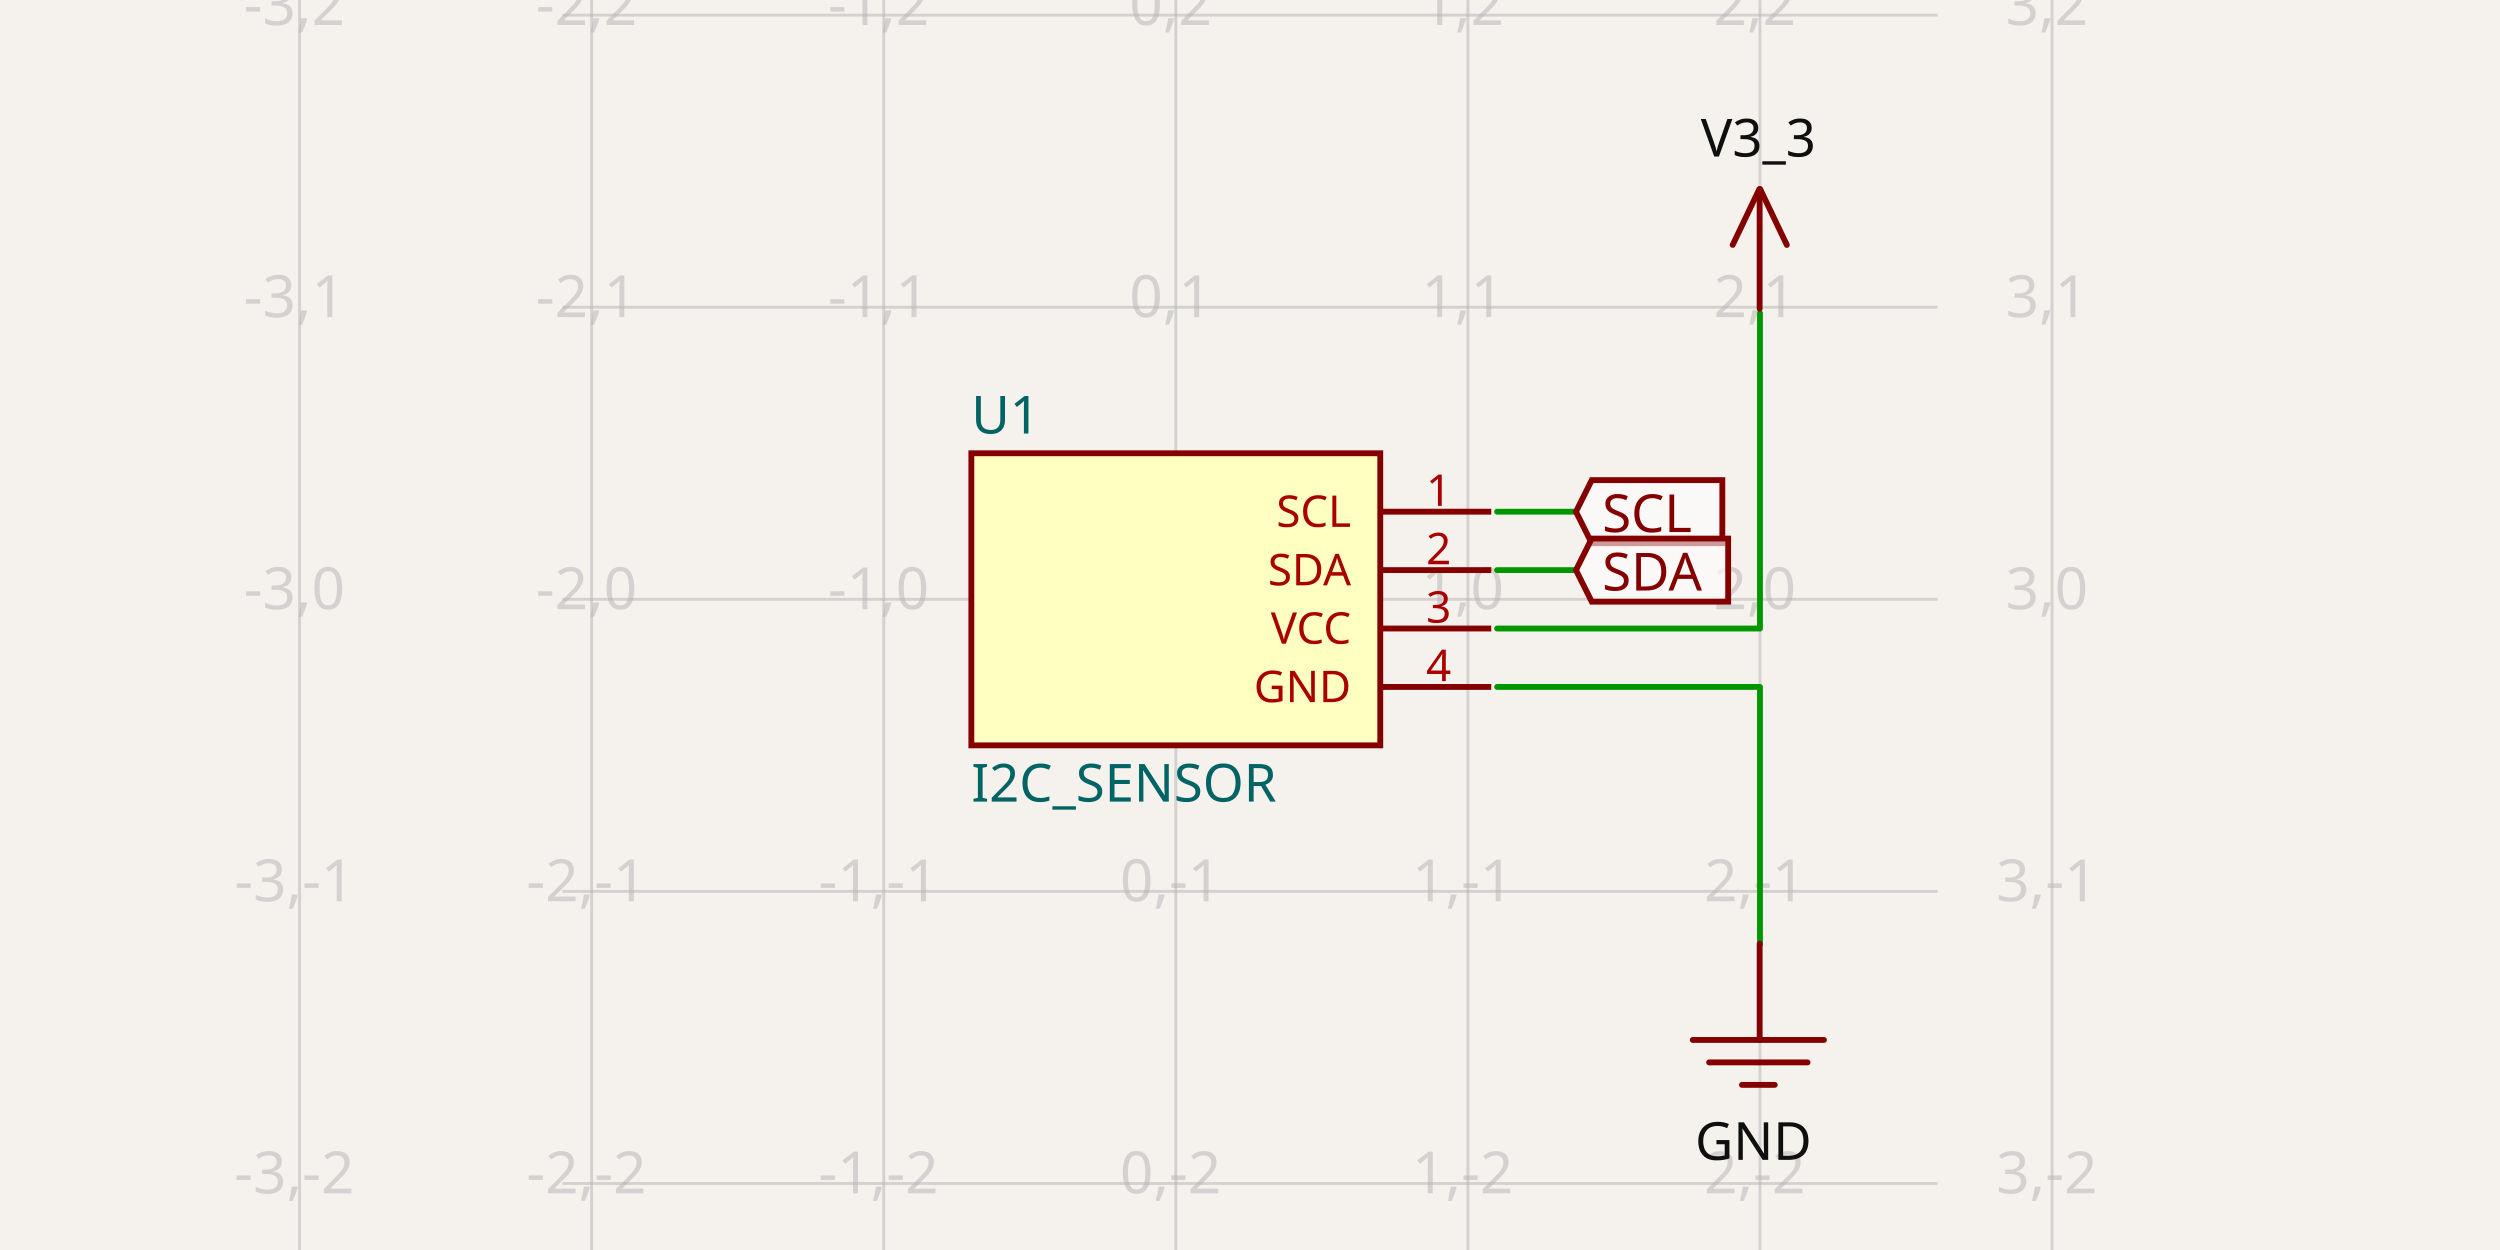
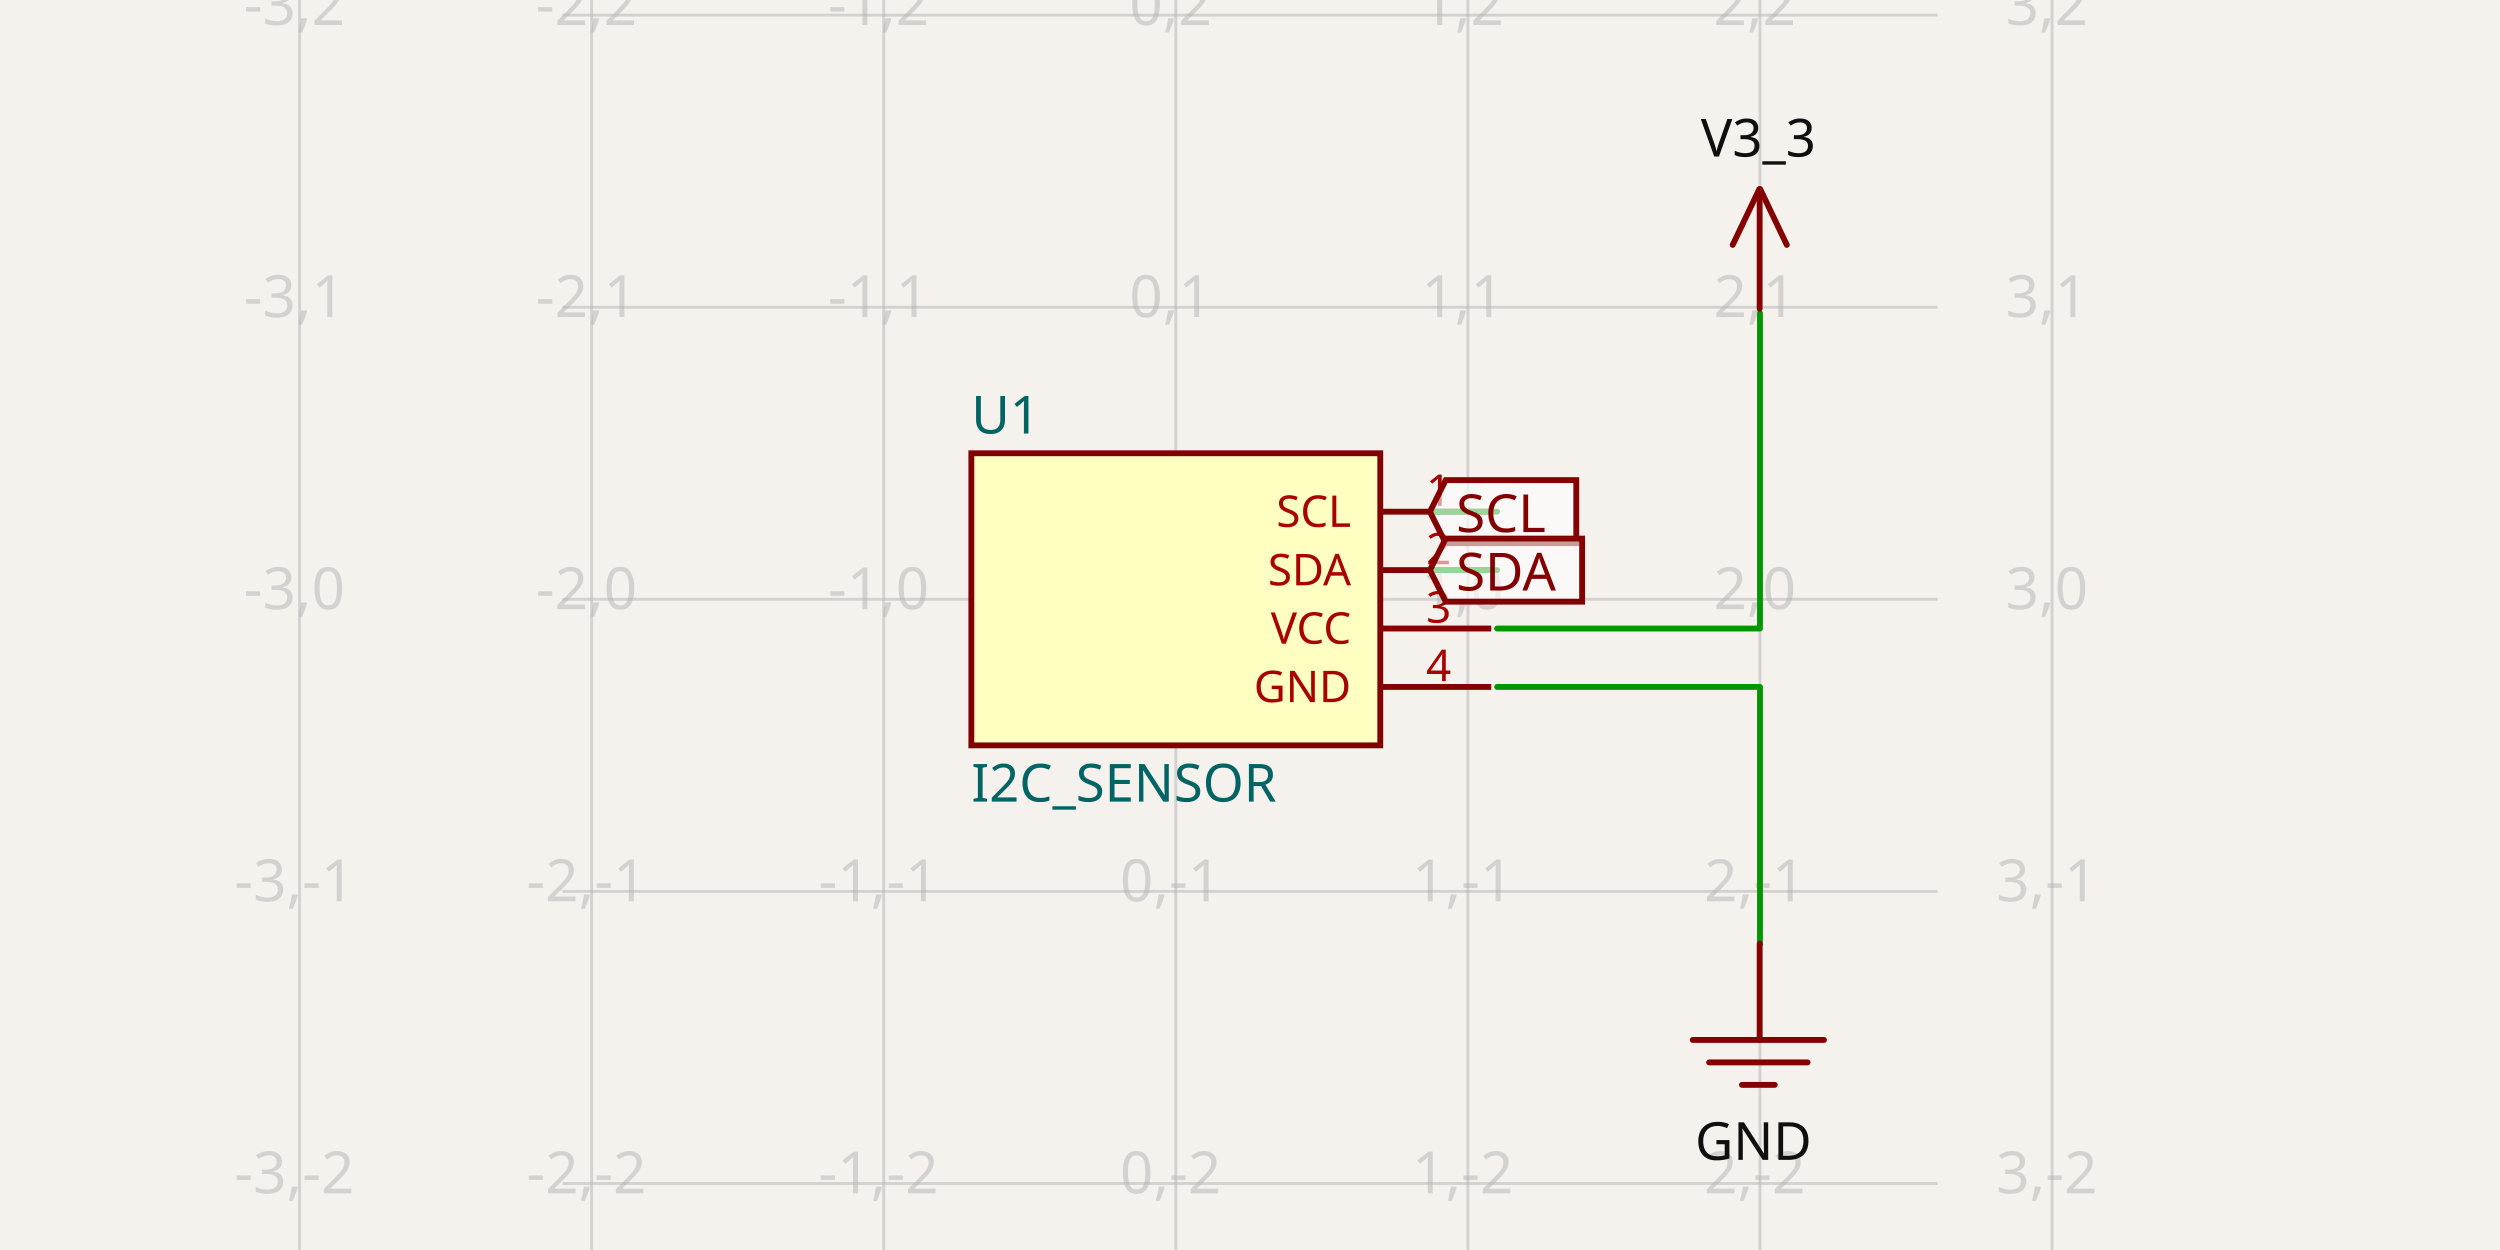
- <svg xmlns="http://www.w3.org/2000/svg" width="1200" height="600" style="background-color: rgb(245, 241, 237)" data-real-to-screen-transform="matrix(140.2000186933,0,0,-140.2000186933,564.3891952519,287.6717450229)" data-software-used-string="@tscircuit/core@0.0.533">
+ <svg xmlns="http://www.w3.org/2000/svg" width="1200" height="600" style="background-color: rgb(245, 241, 237)" data-real-to-screen-transform="matrix(140.2000186933,0,0,-140.2000186933,564.3891952519,287.6717450229)" data-software-used-string="@tscircuit/core@0.0.538">
  <style>
              .boundary { fill: rgb(245, 241, 237); }
              .schematic-boundary { fill: none; stroke: #fff; }
              .component { fill: none; stroke: rgb(132, 0, 0); }
              .chip { fill: rgb(255, 255, 194); stroke: rgb(132, 0, 0); }
              .component-pin { fill: none; stroke: rgb(132, 0, 0); }
              .trace:hover {
                filter: invert(1);
              }
              .trace:hover .trace-crossing-outline {
                opacity: 0;
              }
              .trace:hover .trace-junction {
                filter: invert(1);
              }
              .text { font-family: sans-serif; fill: rgb(0, 150, 0); }
              .pin-number { fill: rgb(169, 0, 0); }
              .port-label { fill: rgb(0, 100, 100); }
              .component-name { fill: rgb(0, 100, 100); }
            </style>
  <rect class="boundary" x="0" y="0" width="1200" height="600" />
  <g class="grid">
    <line x1="143.789" y1="600" x2="143.789" y2="7.418066161335446e-11" stroke="rgb(181, 181, 181)" stroke-width="1.402" stroke-opacity="0.5" />
    <line x1="283.989" y1="600" x2="283.989" y2="7.418066161335446e-11" stroke="rgb(181, 181, 181)" stroke-width="1.402" stroke-opacity="0.5" />
    <line x1="424.189" y1="600" x2="424.189" y2="7.418066161335446e-11" stroke="rgb(181, 181, 181)" stroke-width="1.402" stroke-opacity="0.5" />
    <line x1="564.389" y1="600" x2="564.389" y2="7.418066161335446e-11" stroke="rgb(181, 181, 181)" stroke-width="1.402" stroke-opacity="0.5" />
    <line x1="704.589" y1="600" x2="704.589" y2="7.418066161335446e-11" stroke="rgb(181, 181, 181)" stroke-width="1.402" stroke-opacity="0.5" />
    <line x1="844.789" y1="600" x2="844.789" y2="7.418066161335446e-11" stroke="rgb(181, 181, 181)" stroke-width="1.402" stroke-opacity="0.5" />
    <line x1="984.989" y1="600" x2="984.989" y2="7.418066161335446e-11" stroke="rgb(181, 181, 181)" stroke-width="1.402" stroke-opacity="0.5" />
    <line x1="269.969" y1="708.272" x2="930.031" y2="708.272" stroke="rgb(181, 181, 181)" stroke-width="1.402" stroke-opacity="0.5" />
    <line x1="269.969" y1="568.072" x2="930.031" y2="568.072" stroke="rgb(181, 181, 181)" stroke-width="1.402" stroke-opacity="0.5" />
    <line x1="269.969" y1="427.872" x2="930.031" y2="427.872" stroke="rgb(181, 181, 181)" stroke-width="1.402" stroke-opacity="0.5" />
    <line x1="269.969" y1="287.672" x2="930.031" y2="287.672" stroke="rgb(181, 181, 181)" stroke-width="1.402" stroke-opacity="0.5" />
    <line x1="269.969" y1="147.472" x2="930.031" y2="147.472" stroke="rgb(181, 181, 181)" stroke-width="1.402" stroke-opacity="0.5" />
    <line x1="269.969" y1="7.272" x2="930.031" y2="7.272" stroke="rgb(181, 181, 181)" stroke-width="1.402" stroke-opacity="0.5" />
    <line x1="269.969" y1="-132.928" x2="930.031" y2="-132.928" stroke="rgb(181, 181, 181)" stroke-width="1.402" stroke-opacity="0.5" />
    <text x="141.289" y="703.272" fill="rgb(181, 181, 181)" font-size="28.04" fill-opacity="0.5" text-anchor="middle" dominant-baseline="middle" font-family="sans-serif">-3,-3</text>
    <text x="141.289" y="563.072" fill="rgb(181, 181, 181)" font-size="28.04" fill-opacity="0.5" text-anchor="middle" dominant-baseline="middle" font-family="sans-serif">-3,-2</text>
    <text x="141.289" y="422.872" fill="rgb(181, 181, 181)" font-size="28.04" fill-opacity="0.5" text-anchor="middle" dominant-baseline="middle" font-family="sans-serif">-3,-1</text>
    <text x="141.289" y="282.672" fill="rgb(181, 181, 181)" font-size="28.04" fill-opacity="0.5" text-anchor="middle" dominant-baseline="middle" font-family="sans-serif">-3,0</text>
    <text x="141.289" y="142.472" fill="rgb(181, 181, 181)" font-size="28.04" fill-opacity="0.5" text-anchor="middle" dominant-baseline="middle" font-family="sans-serif">-3,1</text>
    <text x="141.289" y="2.272" fill="rgb(181, 181, 181)" font-size="28.04" fill-opacity="0.5" text-anchor="middle" dominant-baseline="middle" font-family="sans-serif">-3,2</text>
    <text x="141.289" y="-137.928" fill="rgb(181, 181, 181)" font-size="28.04" fill-opacity="0.5" text-anchor="middle" dominant-baseline="middle" font-family="sans-serif">-3,3</text>
    <text x="281.489" y="703.272" fill="rgb(181, 181, 181)" font-size="28.04" fill-opacity="0.5" text-anchor="middle" dominant-baseline="middle" font-family="sans-serif">-2,-3</text>
    <text x="281.489" y="563.072" fill="rgb(181, 181, 181)" font-size="28.04" fill-opacity="0.5" text-anchor="middle" dominant-baseline="middle" font-family="sans-serif">-2,-2</text>
    <text x="281.489" y="422.872" fill="rgb(181, 181, 181)" font-size="28.04" fill-opacity="0.5" text-anchor="middle" dominant-baseline="middle" font-family="sans-serif">-2,-1</text>
    <text x="281.489" y="282.672" fill="rgb(181, 181, 181)" font-size="28.04" fill-opacity="0.5" text-anchor="middle" dominant-baseline="middle" font-family="sans-serif">-2,0</text>
    <text x="281.489" y="142.472" fill="rgb(181, 181, 181)" font-size="28.04" fill-opacity="0.5" text-anchor="middle" dominant-baseline="middle" font-family="sans-serif">-2,1</text>
    <text x="281.489" y="2.272" fill="rgb(181, 181, 181)" font-size="28.04" fill-opacity="0.5" text-anchor="middle" dominant-baseline="middle" font-family="sans-serif">-2,2</text>
    <text x="281.489" y="-137.928" fill="rgb(181, 181, 181)" font-size="28.04" fill-opacity="0.5" text-anchor="middle" dominant-baseline="middle" font-family="sans-serif">-2,3</text>
    <text x="421.689" y="703.272" fill="rgb(181, 181, 181)" font-size="28.04" fill-opacity="0.5" text-anchor="middle" dominant-baseline="middle" font-family="sans-serif">-1,-3</text>
    <text x="421.689" y="563.072" fill="rgb(181, 181, 181)" font-size="28.04" fill-opacity="0.5" text-anchor="middle" dominant-baseline="middle" font-family="sans-serif">-1,-2</text>
    <text x="421.689" y="422.872" fill="rgb(181, 181, 181)" font-size="28.04" fill-opacity="0.5" text-anchor="middle" dominant-baseline="middle" font-family="sans-serif">-1,-1</text>
    <text x="421.689" y="282.672" fill="rgb(181, 181, 181)" font-size="28.04" fill-opacity="0.5" text-anchor="middle" dominant-baseline="middle" font-family="sans-serif">-1,0</text>
    <text x="421.689" y="142.472" fill="rgb(181, 181, 181)" font-size="28.04" fill-opacity="0.5" text-anchor="middle" dominant-baseline="middle" font-family="sans-serif">-1,1</text>
    <text x="421.689" y="2.272" fill="rgb(181, 181, 181)" font-size="28.04" fill-opacity="0.5" text-anchor="middle" dominant-baseline="middle" font-family="sans-serif">-1,2</text>
    <text x="421.689" y="-137.928" fill="rgb(181, 181, 181)" font-size="28.04" fill-opacity="0.5" text-anchor="middle" dominant-baseline="middle" font-family="sans-serif">-1,3</text>
    <text x="561.889" y="703.272" fill="rgb(181, 181, 181)" font-size="28.04" fill-opacity="0.5" text-anchor="middle" dominant-baseline="middle" font-family="sans-serif">0,-3</text>
    <text x="561.889" y="563.072" fill="rgb(181, 181, 181)" font-size="28.04" fill-opacity="0.5" text-anchor="middle" dominant-baseline="middle" font-family="sans-serif">0,-2</text>
    <text x="561.889" y="422.872" fill="rgb(181, 181, 181)" font-size="28.04" fill-opacity="0.5" text-anchor="middle" dominant-baseline="middle" font-family="sans-serif">0,-1</text>
    <text x="561.889" y="282.672" fill="rgb(181, 181, 181)" font-size="28.04" fill-opacity="0.5" text-anchor="middle" dominant-baseline="middle" font-family="sans-serif">0,0</text>
    <text x="561.889" y="142.472" fill="rgb(181, 181, 181)" font-size="28.04" fill-opacity="0.5" text-anchor="middle" dominant-baseline="middle" font-family="sans-serif">0,1</text>
    <text x="561.889" y="2.272" fill="rgb(181, 181, 181)" font-size="28.04" fill-opacity="0.5" text-anchor="middle" dominant-baseline="middle" font-family="sans-serif">0,2</text>
    <text x="561.889" y="-137.928" fill="rgb(181, 181, 181)" font-size="28.04" fill-opacity="0.5" text-anchor="middle" dominant-baseline="middle" font-family="sans-serif">0,3</text>
    <text x="702.089" y="703.272" fill="rgb(181, 181, 181)" font-size="28.04" fill-opacity="0.5" text-anchor="middle" dominant-baseline="middle" font-family="sans-serif">1,-3</text>
    <text x="702.089" y="563.072" fill="rgb(181, 181, 181)" font-size="28.04" fill-opacity="0.5" text-anchor="middle" dominant-baseline="middle" font-family="sans-serif">1,-2</text>
    <text x="702.089" y="422.872" fill="rgb(181, 181, 181)" font-size="28.04" fill-opacity="0.5" text-anchor="middle" dominant-baseline="middle" font-family="sans-serif">1,-1</text>
    <text x="702.089" y="282.672" fill="rgb(181, 181, 181)" font-size="28.04" fill-opacity="0.5" text-anchor="middle" dominant-baseline="middle" font-family="sans-serif">1,0</text>
    <text x="702.089" y="142.472" fill="rgb(181, 181, 181)" font-size="28.04" fill-opacity="0.5" text-anchor="middle" dominant-baseline="middle" font-family="sans-serif">1,1</text>
    <text x="702.089" y="2.272" fill="rgb(181, 181, 181)" font-size="28.04" fill-opacity="0.5" text-anchor="middle" dominant-baseline="middle" font-family="sans-serif">1,2</text>
    <text x="702.089" y="-137.928" fill="rgb(181, 181, 181)" font-size="28.04" fill-opacity="0.5" text-anchor="middle" dominant-baseline="middle" font-family="sans-serif">1,3</text>
    <text x="842.289" y="703.272" fill="rgb(181, 181, 181)" font-size="28.04" fill-opacity="0.5" text-anchor="middle" dominant-baseline="middle" font-family="sans-serif">2,-3</text>
    <text x="842.289" y="563.072" fill="rgb(181, 181, 181)" font-size="28.04" fill-opacity="0.5" text-anchor="middle" dominant-baseline="middle" font-family="sans-serif">2,-2</text>
    <text x="842.289" y="422.872" fill="rgb(181, 181, 181)" font-size="28.04" fill-opacity="0.5" text-anchor="middle" dominant-baseline="middle" font-family="sans-serif">2,-1</text>
    <text x="842.289" y="282.672" fill="rgb(181, 181, 181)" font-size="28.04" fill-opacity="0.5" text-anchor="middle" dominant-baseline="middle" font-family="sans-serif">2,0</text>
    <text x="842.289" y="142.472" fill="rgb(181, 181, 181)" font-size="28.04" fill-opacity="0.5" text-anchor="middle" dominant-baseline="middle" font-family="sans-serif">2,1</text>
    <text x="842.289" y="2.272" fill="rgb(181, 181, 181)" font-size="28.04" fill-opacity="0.5" text-anchor="middle" dominant-baseline="middle" font-family="sans-serif">2,2</text>
    <text x="842.289" y="-137.928" fill="rgb(181, 181, 181)" font-size="28.04" fill-opacity="0.5" text-anchor="middle" dominant-baseline="middle" font-family="sans-serif">2,3</text>
    <text x="982.489" y="703.272" fill="rgb(181, 181, 181)" font-size="28.04" fill-opacity="0.5" text-anchor="middle" dominant-baseline="middle" font-family="sans-serif">3,-3</text>
    <text x="982.489" y="563.072" fill="rgb(181, 181, 181)" font-size="28.04" fill-opacity="0.5" text-anchor="middle" dominant-baseline="middle" font-family="sans-serif">3,-2</text>
    <text x="982.489" y="422.872" fill="rgb(181, 181, 181)" font-size="28.04" fill-opacity="0.5" text-anchor="middle" dominant-baseline="middle" font-family="sans-serif">3,-1</text>
    <text x="982.489" y="282.672" fill="rgb(181, 181, 181)" font-size="28.04" fill-opacity="0.5" text-anchor="middle" dominant-baseline="middle" font-family="sans-serif">3,0</text>
    <text x="982.489" y="142.472" fill="rgb(181, 181, 181)" font-size="28.04" fill-opacity="0.5" text-anchor="middle" dominant-baseline="middle" font-family="sans-serif">3,1</text>
    <text x="982.489" y="2.272" fill="rgb(181, 181, 181)" font-size="28.04" fill-opacity="0.5" text-anchor="middle" dominant-baseline="middle" font-family="sans-serif">3,2</text>
    <text x="982.489" y="-137.928" fill="rgb(181, 181, 181)" font-size="28.04" fill-opacity="0.5" text-anchor="middle" dominant-baseline="middle" font-family="sans-serif">3,3</text>
  </g>
  <g data-circuit-json-type="schematic_component" data-schematic-component-id="schematic_component_0">
    <rect class="component chip" x="466.249" y="217.572" width="196.28" height="140.2" stroke-width="2.804px" fill="rgb(255, 255, 194)" stroke="rgb(132, 0, 0)" />
    <rect class="component-overlay" x="466.249" y="217.572" width="196.28" height="140.2" fill="transparent" />
    <text x="466.249" y="375.998" fill="#006464" text-anchor="start" dominant-baseline="middle" font-family="sans-serif" font-size="25.236px" transform="rotate(0, 466.2492, 375.9978)">I2C_SENSOR</text>
    <text x="466.249" y="199.346" fill="#006464" text-anchor="start" dominant-baseline="middle" font-family="sans-serif" font-size="25.236px" transform="rotate(0, 466.2492, 199.3457)">U1</text>
    <line class="component-pin" x1="715.805" y1="245.612" x2="662.529" y2="245.612" stroke-width="2.804px" />
    <text class="pin-number" x="690.569" y="242.808" style="font-family: sans-serif;" fill="rgb(169, 0, 0)" text-anchor="middle" dominant-baseline="auto" font-size="21.03px" transform="">1</text>
    <text class="pin-number" x="648.509" y="245.612" style="font-family: sans-serif;" fill="rgb(169, 0, 0)" text-anchor="end" dominant-baseline="middle" font-size="21.03px" transform="">SCL</text>
    <line class="component-pin" x1="715.805" y1="273.652" x2="662.529" y2="273.652" stroke-width="2.804px" />
    <text class="pin-number" x="690.569" y="270.848" style="font-family: sans-serif;" fill="rgb(169, 0, 0)" text-anchor="middle" dominant-baseline="auto" font-size="21.03px" transform="">2</text>
    <text class="pin-number" x="648.509" y="273.652" style="font-family: sans-serif;" fill="rgb(169, 0, 0)" text-anchor="end" dominant-baseline="middle" font-size="21.03px" transform="">SDA</text>
    <line class="component-pin" x1="715.805" y1="301.692" x2="662.529" y2="301.692" stroke-width="2.804px" />
    <text class="pin-number" x="690.569" y="298.888" style="font-family: sans-serif;" fill="rgb(169, 0, 0)" text-anchor="middle" dominant-baseline="auto" font-size="21.03px" transform="">3</text>
    <text class="pin-number" x="648.509" y="301.692" style="font-family: sans-serif;" fill="rgb(169, 0, 0)" text-anchor="end" dominant-baseline="middle" font-size="21.03px" transform="">VCC</text>
    <line class="component-pin" x1="715.805" y1="329.732" x2="662.529" y2="329.732" stroke-width="2.804px" />
    <text class="pin-number" x="690.569" y="326.928" style="font-family: sans-serif;" fill="rgb(169, 0, 0)" text-anchor="middle" dominant-baseline="auto" font-size="21.03px" transform="">4</text>
    <text class="pin-number" x="648.509" y="329.732" style="font-family: sans-serif;" fill="rgb(169, 0, 0)" text-anchor="end" dominant-baseline="middle" font-size="21.03px" transform="">GND</text>
  </g>
  <g class="trace" data-circuit-json-type="schematic_trace" data-schematic-trace-id="schematic_trace_0">
-     <path d="M 718.609 245.612 L 756.463 245.612" class="trace-invisible-hover-outline" stroke="rgb(0, 150, 0)" fill="none" stroke-width="22.432px" stroke-linecap="round" opacity="0" stroke-linejoin="round" />
-     <path d="M 718.609 245.612 L 756.463 245.612" stroke="rgb(0, 150, 0)" fill="none" stroke-width="2.804px" stroke-linecap="round" stroke-linejoin="round" />
+     <path d="M 718.609 245.612 L 686.363 245.612" class="trace-invisible-hover-outline" stroke="rgb(0, 150, 0)" fill="none" stroke-width="22.432px" stroke-linecap="round" opacity="0" stroke-linejoin="round" />
+     <path d="M 718.609 245.612 L 686.363 245.612" stroke="rgb(0, 150, 0)" fill="none" stroke-width="2.804px" stroke-linecap="round" stroke-linejoin="round" />
  </g>
  <g class="trace" data-circuit-json-type="schematic_trace" data-schematic-trace-id="schematic_trace_1">
-     <path d="M 718.609 273.652 L 756.463 273.652" class="trace-invisible-hover-outline" stroke="rgb(0, 150, 0)" fill="none" stroke-width="22.432px" stroke-linecap="round" opacity="0" stroke-linejoin="round" />
-     <path d="M 718.609 273.652 L 756.463 273.652" stroke="rgb(0, 150, 0)" fill="none" stroke-width="2.804px" stroke-linecap="round" stroke-linejoin="round" />
+     <path d="M 718.609 273.652 L 686.363 273.652" class="trace-invisible-hover-outline" stroke="rgb(0, 150, 0)" fill="none" stroke-width="22.432px" stroke-linecap="round" opacity="0" stroke-linejoin="round" />
+     <path d="M 718.609 273.652 L 686.363 273.652" stroke="rgb(0, 150, 0)" fill="none" stroke-width="2.804px" stroke-linecap="round" stroke-linejoin="round" />
  </g>
  <g class="trace" data-circuit-json-type="schematic_trace" data-schematic-trace-id="schematic_trace_2">
    <path d="M 718.609 301.692 L 844.789 301.692 L 844.789 150.276" class="trace-invisible-hover-outline" stroke="rgb(0, 150, 0)" fill="none" stroke-width="22.432px" stroke-linecap="round" opacity="0" stroke-linejoin="round" />
    <path d="M 718.609 301.692 L 844.789 301.692 L 844.789 150.276" stroke="rgb(0, 150, 0)" fill="none" stroke-width="2.804px" stroke-linecap="round" stroke-linejoin="round" />
  </g>
  <g class="trace" data-circuit-json-type="schematic_trace" data-schematic-trace-id="schematic_trace_3">
    <path d="M 718.609 329.732 L 844.789 329.732 L 844.789 453.108" class="trace-invisible-hover-outline" stroke="rgb(0, 150, 0)" fill="none" stroke-width="22.432px" stroke-linecap="round" opacity="0" stroke-linejoin="round" />
    <path d="M 718.609 329.732 L 844.789 329.732 L 844.789 453.108" stroke="rgb(0, 150, 0)" fill="none" stroke-width="2.804px" stroke-linecap="round" stroke-linejoin="round" />
  </g>
  <rect class="component-overlay" x="812.51" y="452.956" width="62.995" height="67.777" fill="transparent" />
  <path d="M 844.637 452.956 L 844.637 499.17" stroke="rgb(132, 0, 0)" fill="none" stroke-width="2.804px" stroke-linecap="round" />
  <path d="M 812.51 499.166 L 875.504 499.166" stroke="rgb(132, 0, 0)" fill="none" stroke-width="2.804px" stroke-linecap="round" />
  <path d="M 820.384 509.949 L 867.63 509.949" stroke="rgb(132, 0, 0)" fill="none" stroke-width="2.804px" stroke-linecap="round" />
  <path d="M 836.133 520.733 L 851.881 520.733" stroke="rgb(132, 0, 0)" fill="none" stroke-width="2.804px" stroke-linecap="round" />
  <text x="841.618" y="537.154" fill="rgb(15, 15, 15)" font-family="sans-serif" text-anchor="middle" dominant-baseline="hanging" font-size="25.236px">GND</text>
  <rect class="component-overlay" x="831.697" y="90.76" width="25.976" height="57.421" fill="transparent" />
  <path d="M 844.479 90.76 L 831.697 117.548" stroke="rgb(132, 0, 0)" fill="none" stroke-width="2.804px" stroke-linecap="round" />
  <path d="M 844.89 90.774 L 857.673 117.562" stroke="rgb(132, 0, 0)" fill="none" stroke-width="2.804px" stroke-linecap="round" />
  <path d="M 844.627 91.466 L 844.627 148.18" stroke="rgb(132, 0, 0)" fill="none" stroke-width="2.804px" stroke-linecap="round" />
  <text x="844" y="82.544" fill="rgb(15, 15, 15)" font-family="sans-serif" text-anchor="middle" dominant-baseline="ideographic" font-size="25.236px">V3_3</text>
-   <path class="net-label" d="     M 756.463,245.612     L 764.034,230.47     L 826.713,230.47     L 826.713,260.753     L 764.034,260.753     Z   " fill="rgba(255, 255, 255, 0.6)" stroke="rgb(132, 0, 0)" stroke-width="2.804px" />
-   <text class="net-label-text" x="769.081" y="245.612" fill="rgb(132, 0, 0)" text-anchor="start" dominant-baseline="central" font-family="sans-serif" font-variant-numeric="tabular-nums" font-size="25.236px" transform="">SCL</text>
-   <path class="net-label" d="     M 756.463,273.652     L 764.034,258.51     L 829.517,258.51     L 829.517,288.793     L 764.034,288.793     Z   " fill="rgba(255, 255, 255, 0.6)" stroke="rgb(132, 0, 0)" stroke-width="2.804px" />
-   <text class="net-label-text" x="769.081" y="273.652" fill="rgb(132, 0, 0)" text-anchor="start" dominant-baseline="central" font-family="sans-serif" font-variant-numeric="tabular-nums" font-size="25.236px" transform="">SDA</text>
+   <path class="net-label" d="     M 686.363,245.612     L 693.934,230.47     L 756.613,230.47     L 756.613,260.753     L 693.934,260.753     Z   " fill="rgba(255, 255, 255, 0.6)" stroke="rgb(132, 0, 0)" stroke-width="2.804px" />
+   <text class="net-label-text" x="698.981" y="245.612" fill="rgb(132, 0, 0)" text-anchor="start" dominant-baseline="central" font-family="sans-serif" font-variant-numeric="tabular-nums" font-size="25.236px" transform="">SCL</text>
+   <path class="net-label" d="     M 686.363,273.652     L 693.934,258.51     L 759.417,258.51     L 759.417,288.793     L 693.934,288.793     Z   " fill="rgba(255, 255, 255, 0.6)" stroke="rgb(132, 0, 0)" stroke-width="2.804px" />
+   <text class="net-label-text" x="698.981" y="273.652" fill="rgb(132, 0, 0)" text-anchor="start" dominant-baseline="central" font-family="sans-serif" font-variant-numeric="tabular-nums" font-size="25.236px" transform="">SDA</text>
</svg>
